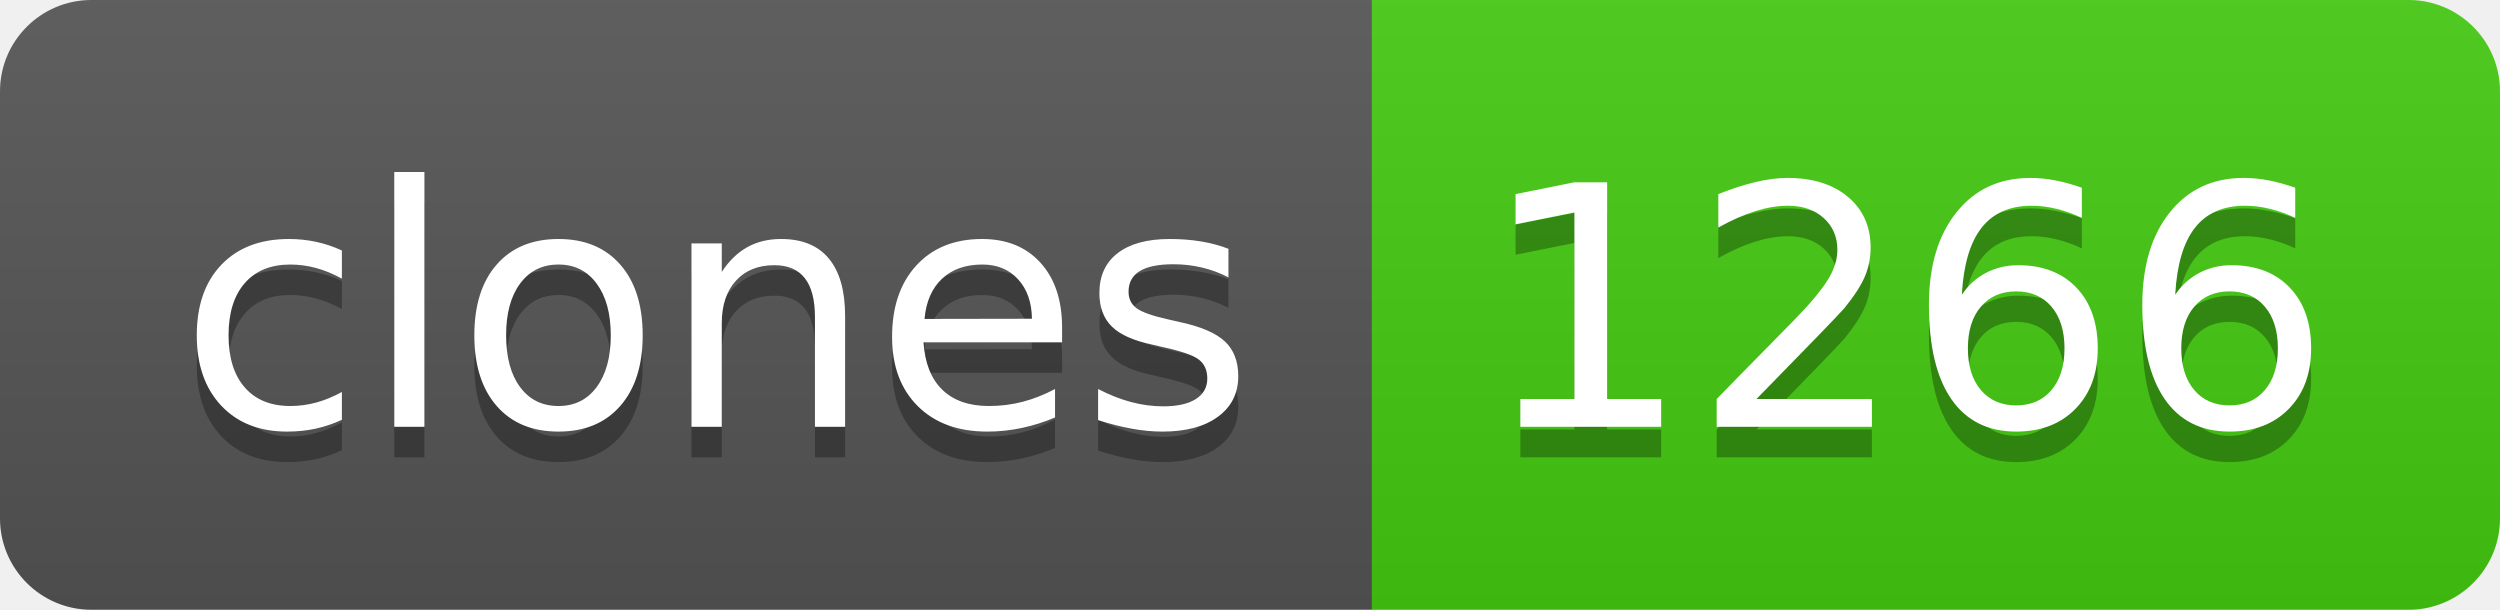
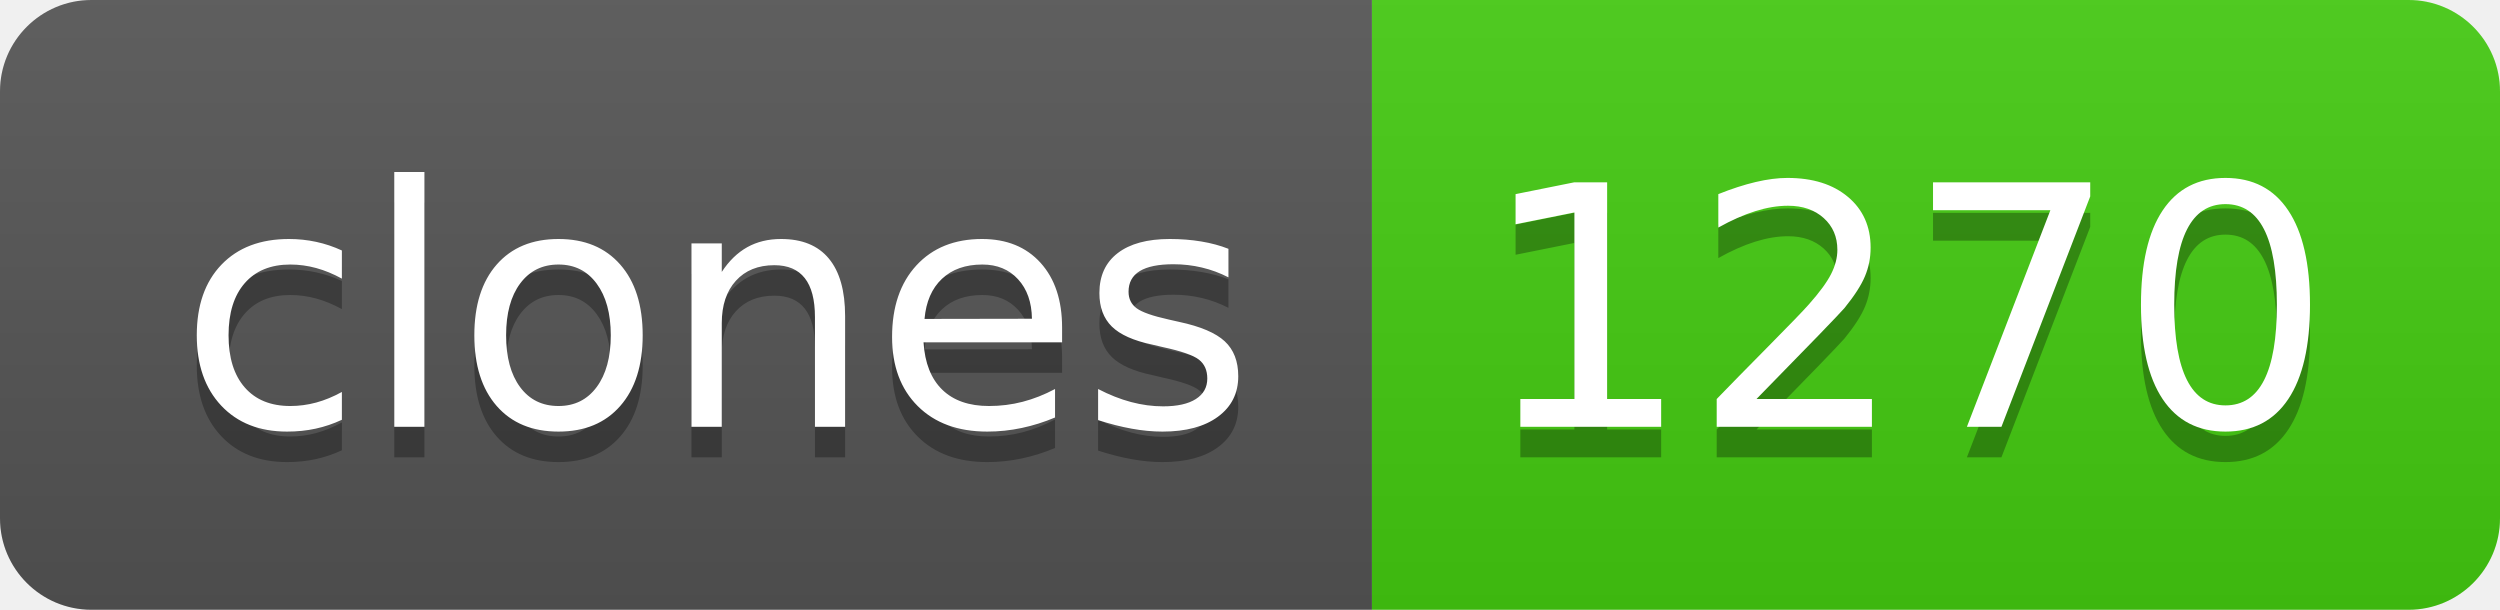
- <svg xmlns="http://www.w3.org/2000/svg" width="82" height="20" role="img" aria-label="clones: 1266">
+ <svg xmlns="http://www.w3.org/2000/svg" width="82" height="20" role="img" aria-label="clones: 1270">
  <linearGradient id="s" x2="0" y2="100%">
    <stop offset="0" stop-color="#bbb" stop-opacity=".1" />
    <stop offset="1" stop-opacity=".1" />
  </linearGradient>
  <clipPath id="r">
    <rect width="82" height="20" rx="3" fill="#fff" />
  </clipPath>
  <g clip-path="url(#r)">
    <rect width="45" height="20" fill="#555" />
    <rect x="45" width="37" height="20" fill="#4c1" />
    <rect width="82" height="20" fill="url(#s)" />
  </g>
  <g fill="#fff" text-anchor="middle" font-family="Verdana,Geneva,DejaVu Sans,sans-serif" text-rendering="geometricPrecision" font-size="110">
    <text aria-hidden="true" x="235" y="150" fill="#010101" fill-opacity=".3" transform="scale(.1)" textLength="350">clones</text>
    <text x="235" y="140" transform="scale(.1)" fill="#fff" textLength="350">clones</text>
-     <text aria-hidden="true" x="625" y="150" fill="#010101" fill-opacity=".3" transform="scale(.1)" textLength="270">1266</text>
-     <text x="625" y="140" transform="scale(.1)" fill="#fff" textLength="270">1266</text>
+     <text aria-hidden="true" x="625" y="150" fill="#010101" fill-opacity=".3" transform="scale(.1)" textLength="270">1270</text>
+     <text x="625" y="140" transform="scale(.1)" fill="#fff" textLength="270">1270</text>
  </g>
</svg>
